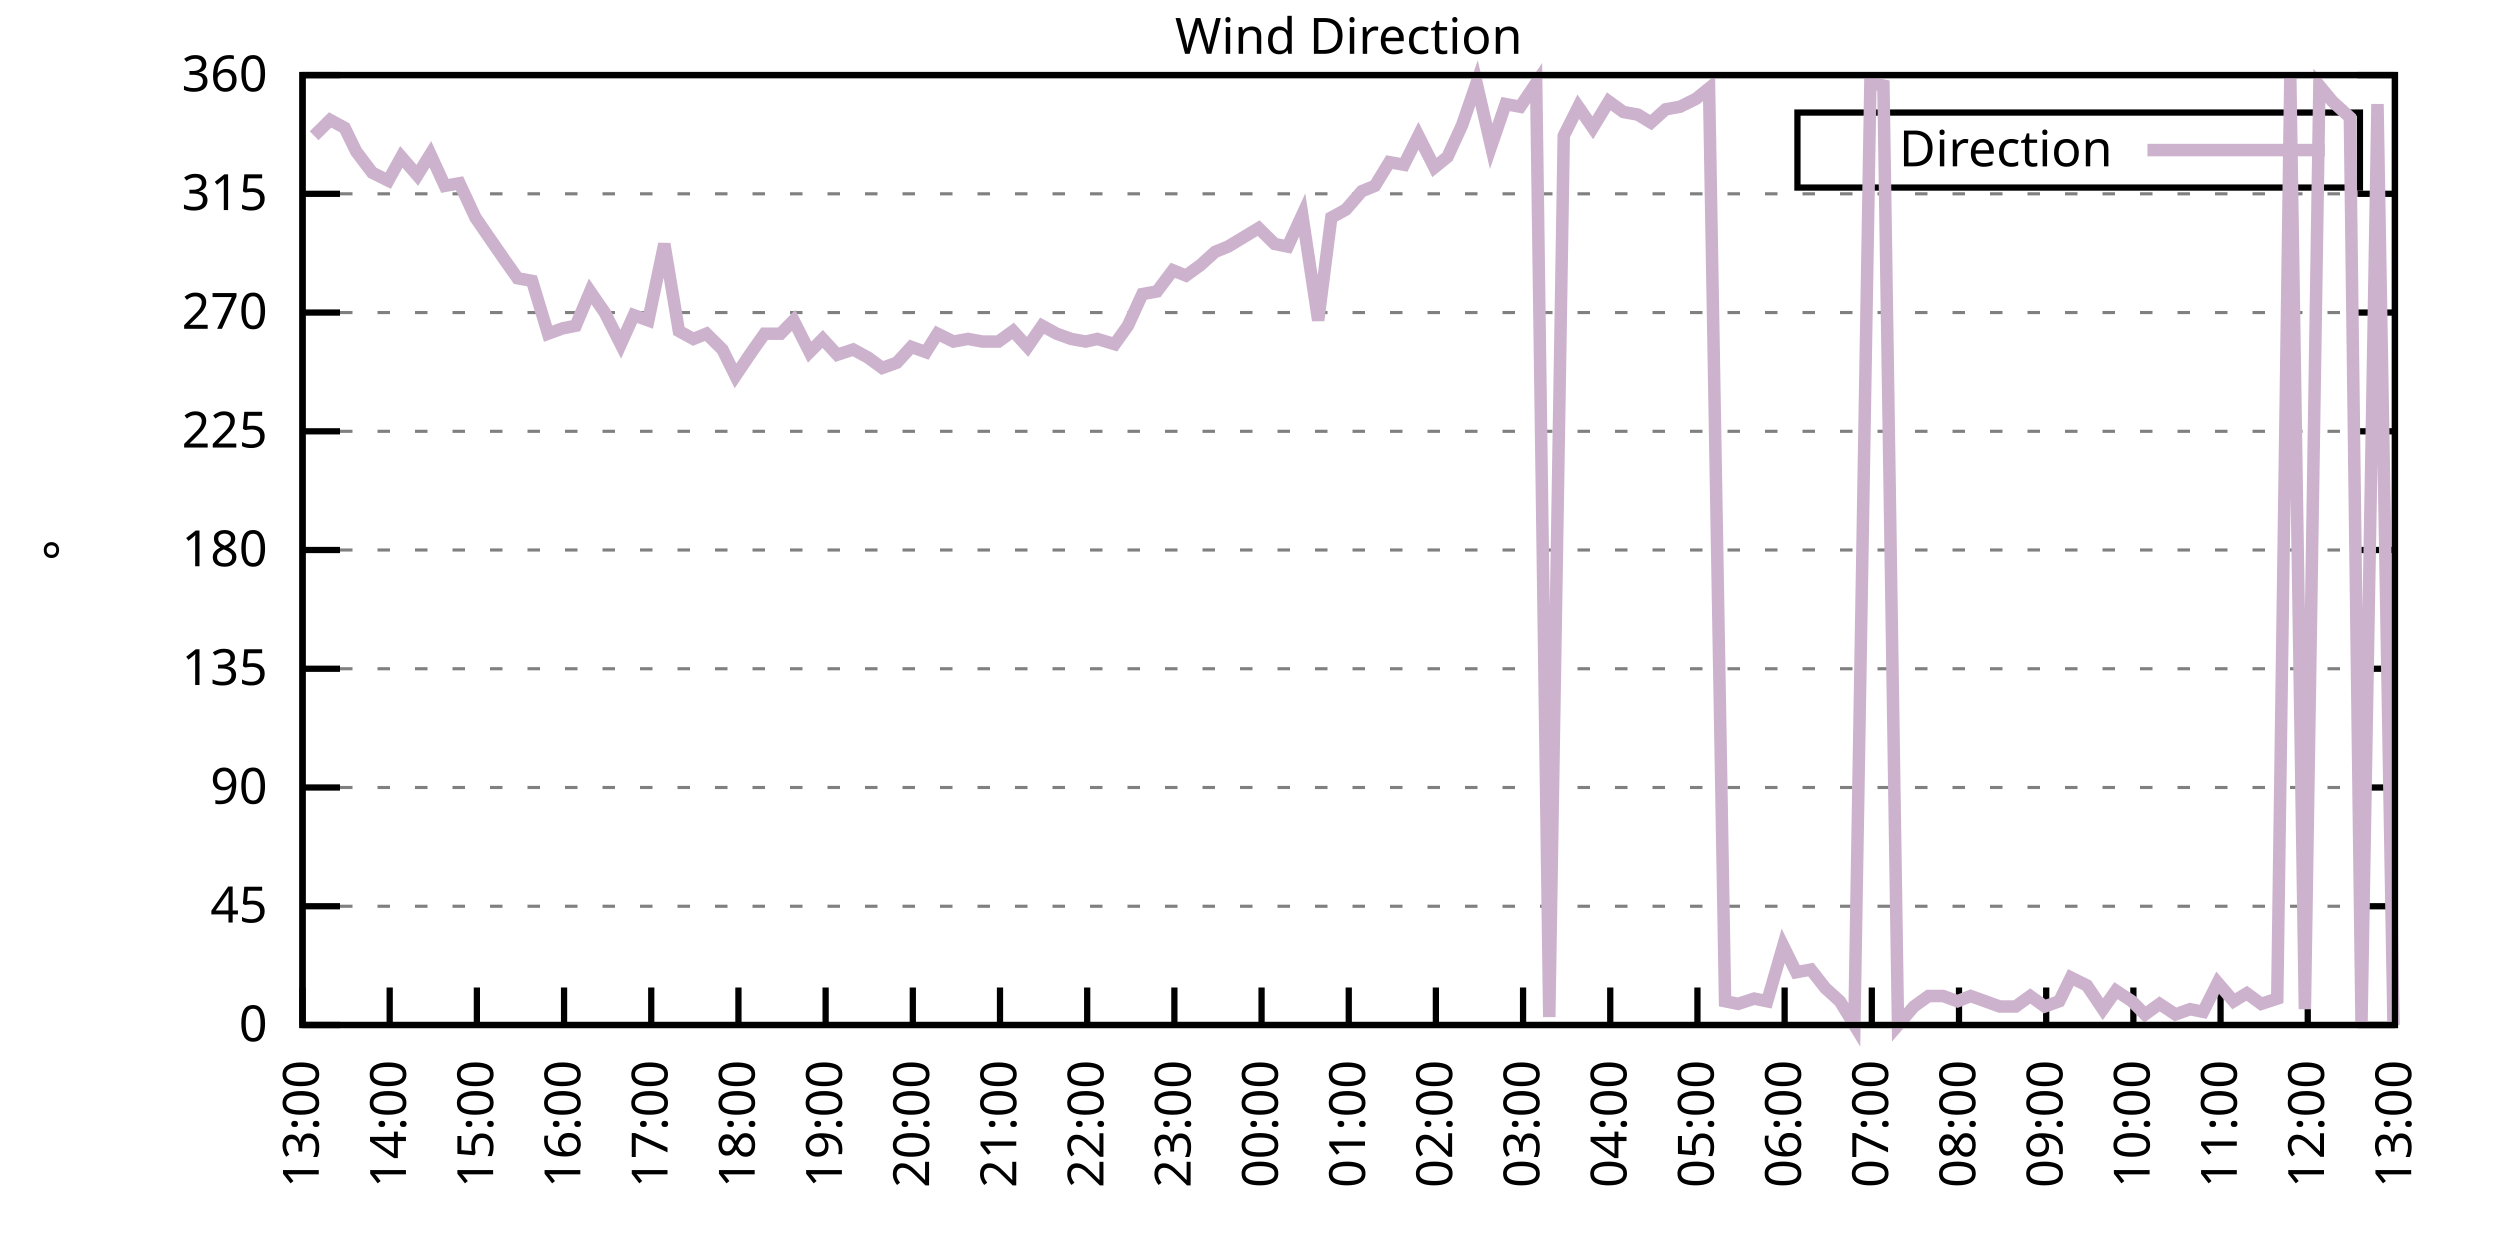
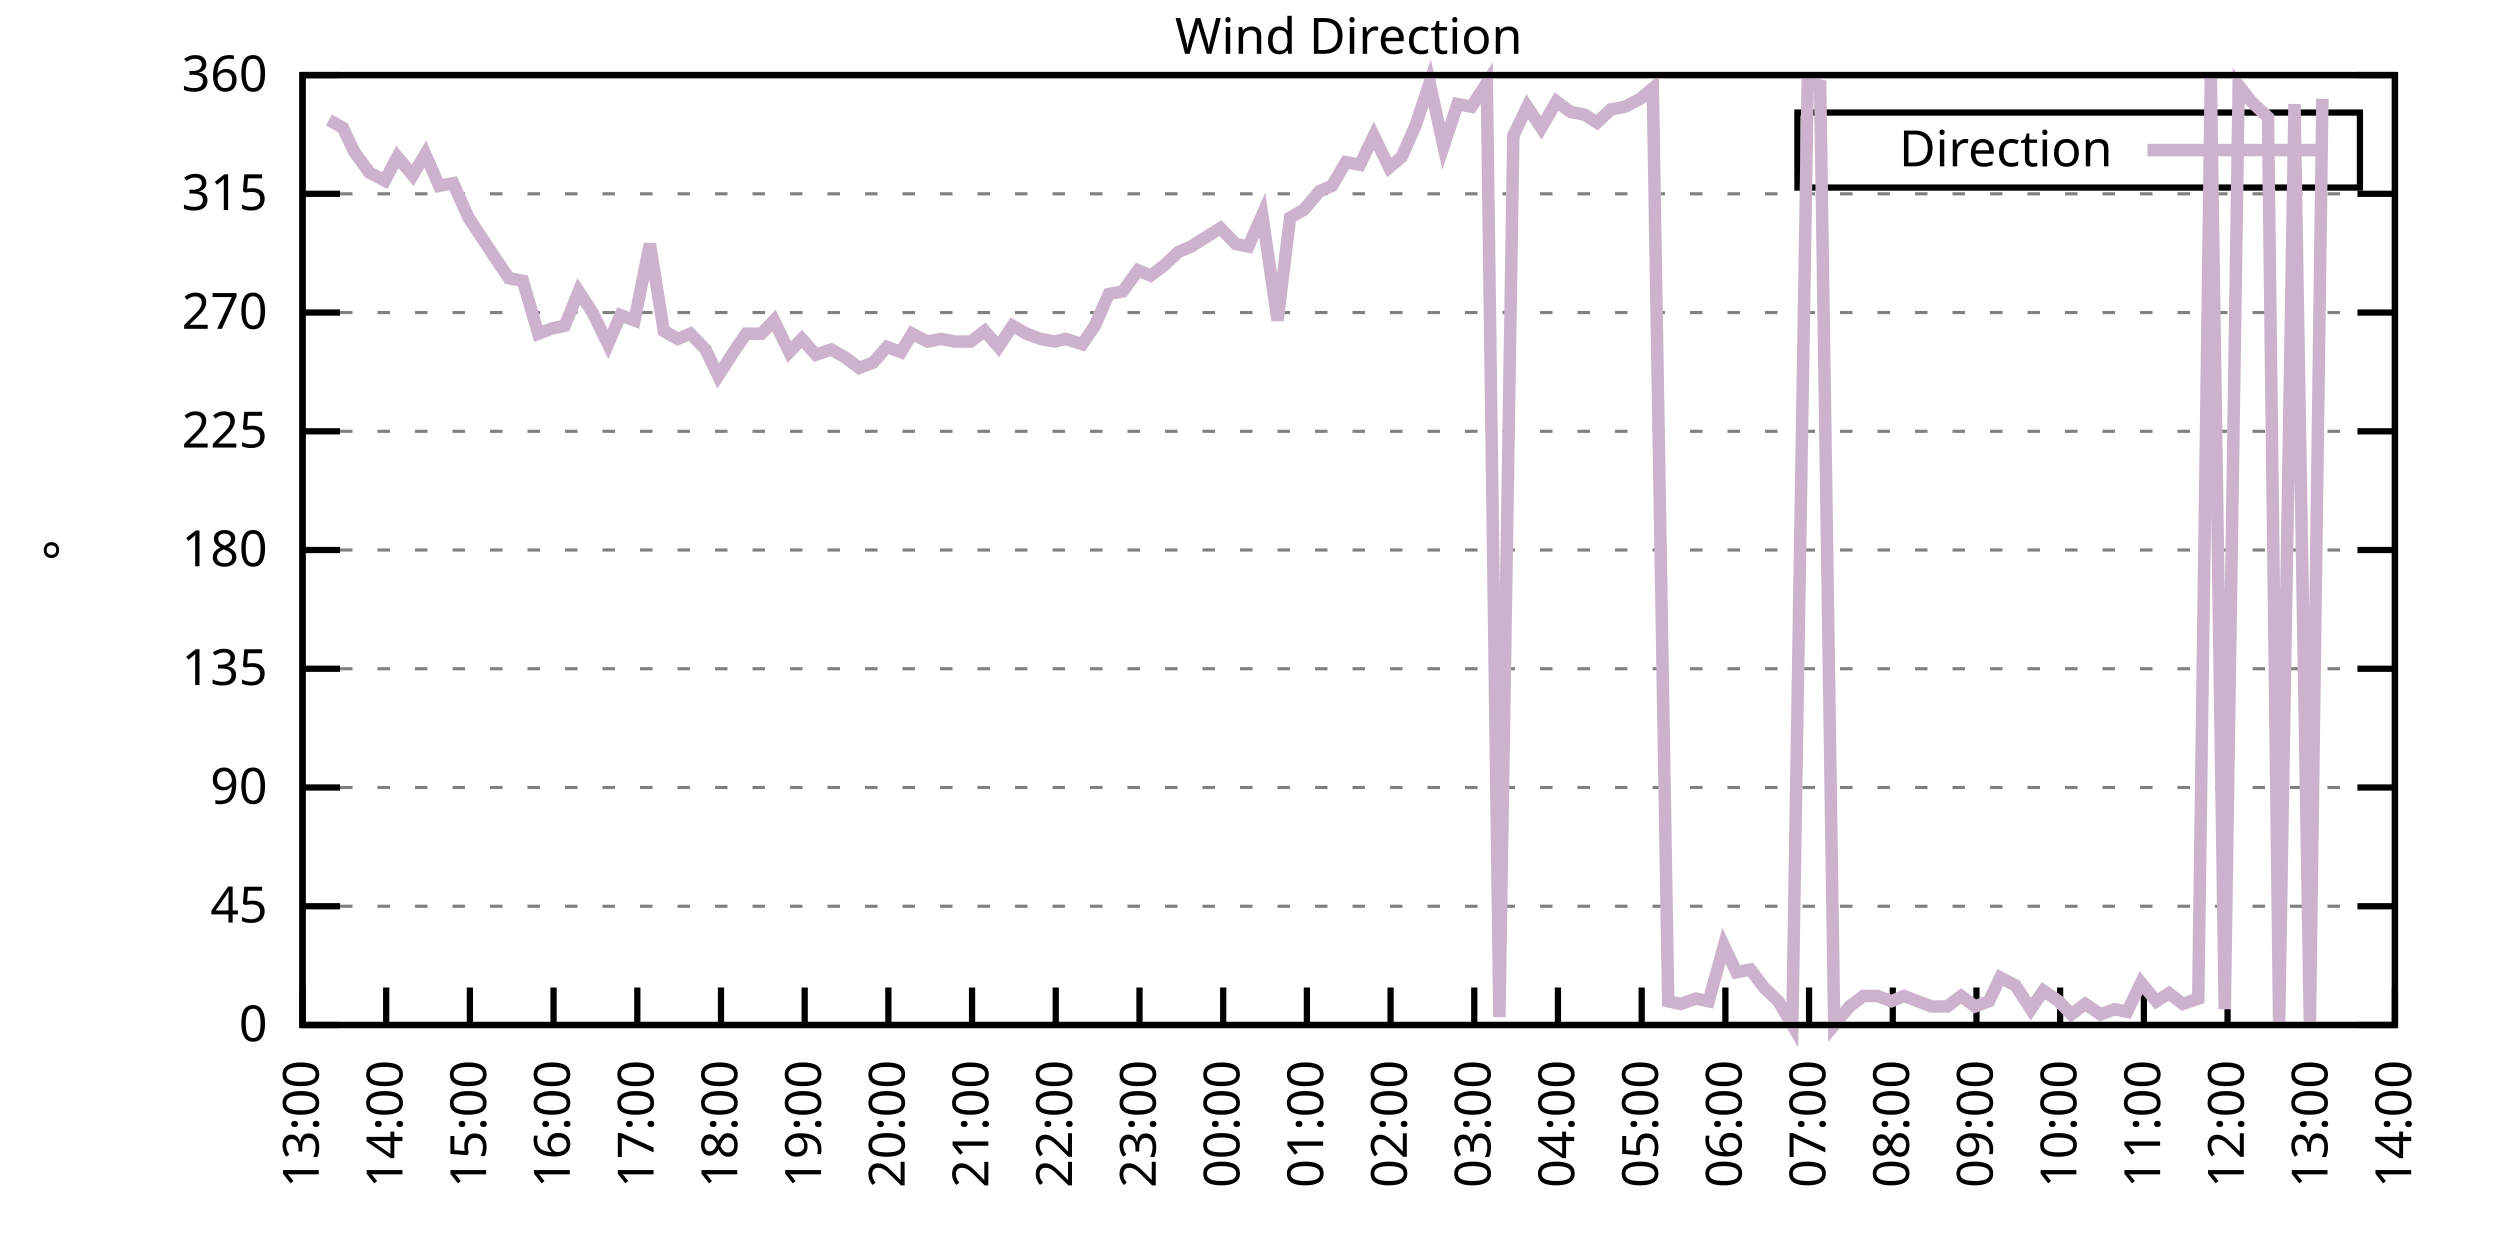
<svg xmlns="http://www.w3.org/2000/svg" xmlns:xlink="http://www.w3.org/1999/xlink" width="400" height="200" viewBox="0 0 400 200">
  <g id="gnuplot_canvas">
    <rect x="0" y="0" width="400" height="200" fill="none" />
    <defs>
      <circle id="gpDot" r="0.5" stroke-width="0.5" stroke="currentColor" />
      <path id="gpPt0" stroke-width="0.333" stroke="currentColor" d="M-1,0 h2 M0,-1 v2" />
      <path id="gpPt1" stroke-width="0.333" stroke="currentColor" d="M-1,-1 L1,1 M1,-1 L-1,1" />
      <path id="gpPt2" stroke-width="0.333" stroke="currentColor" d="M-1,0 L1,0 M0,-1 L0,1 M-1,-1 L1,1 M-1,1 L1,-1" />
      <rect id="gpPt3" stroke-width="0.333" stroke="currentColor" x="-1" y="-1" width="2" height="2" />
      <rect id="gpPt4" stroke-width="0.333" stroke="currentColor" fill="currentColor" x="-1" y="-1" width="2" height="2" />
      <circle id="gpPt5" stroke-width="0.333" stroke="currentColor" cx="0" cy="0" r="1" />
      <use xlink:href="#gpPt5" id="gpPt6" fill="currentColor" stroke="none" />
      <path id="gpPt7" stroke-width="0.333" stroke="currentColor" d="M0,-1.33 L-1.33,0.67 L1.33,0.67 z" />
      <use xlink:href="#gpPt7" id="gpPt8" fill="currentColor" stroke="none" />
      <use xlink:href="#gpPt7" id="gpPt9" stroke="currentColor" transform="rotate(180)" />
      <use xlink:href="#gpPt9" id="gpPt10" fill="currentColor" stroke="none" />
      <use xlink:href="#gpPt3" id="gpPt11" stroke="currentColor" transform="rotate(45)" />
      <use xlink:href="#gpPt11" id="gpPt12" fill="currentColor" stroke="none" />
      <path id="gpPt13" stroke-width="0.333" stroke="currentColor" d="M0,1.330 L1.265,0.411 L0.782,-1.067 L-0.782,-1.076 L-1.265,0.411 z" />
      <use xlink:href="#gpPt13" id="gpPt14" fill="currentColor" stroke="none" />
      <filter id="textbox" filterUnits="objectBoundingBox" x="0" y="0" height="1" width="1">
        <feFlood flood-color="white" flood-opacity="1" result="bgnd" />
        <feComposite in="SourceGraphic" in2="bgnd" operator="atop" />
      </filter>
      <filter id="greybox" filterUnits="objectBoundingBox" x="0" y="0" height="1" width="1">
        <feFlood flood-color="lightgrey" flood-opacity="1" result="grey" />
        <feComposite in="SourceGraphic" in2="grey" operator="atop" />
      </filter>
    </defs>
    <g fill="none" color="white" stroke="currentColor" stroke-width="1.00" stroke-linecap="butt" stroke-linejoin="miter">
</g>
    <g fill="none" color="black" stroke="currentColor" stroke-width="1.00" stroke-linecap="butt" stroke-linejoin="miter">
      <g stroke="none" shape-rendering="crispEdges">
        <polygon fill="rgb(255, 255, 255)" points="48.40,164.00 383.18,164.00 383.18,12.02 48.40,12.02 " />
      </g>
    </g>
    <g fill="none" color="black" stroke="currentColor" stroke-width="1.00" stroke-linecap="butt" stroke-linejoin="miter">
</g>
    <g fill="none" color="black" stroke="black" stroke-width="0.50" stroke-linecap="butt" stroke-linejoin="miter">
</g>
    <g fill="none" color="gray" stroke="currentColor" stroke-width="0.50" stroke-linecap="butt" stroke-linejoin="miter">
      <path stroke="gray" stroke-dasharray="2,4" class="gridline" d="M48.40,164.00 L383.19,164.00  " />
    </g>
    <g fill="none" color="gray" stroke="gray" stroke-width="1.00" stroke-linecap="butt" stroke-linejoin="miter">
</g>
    <g fill="none" color="black" stroke="currentColor" stroke-width="1.00" stroke-linecap="butt" stroke-linejoin="miter">
      <path stroke="black" d="M48.40,164.00 L54.40,164.00 M383.19,164.00 L377.19,164.00  " />
      <g transform="translate(42.80,166.60)" stroke="none" fill="black" font-family="Sans" font-size="8.00" text-anchor="end">
        <text>
          <tspan font-family="Sans"> 0</tspan>
        </text>
      </g>
    </g>
    <g fill="none" color="black" stroke="currentColor" stroke-width="1.00" stroke-linecap="butt" stroke-linejoin="miter">
</g>
    <g fill="none" color="black" stroke="black" stroke-width="0.50" stroke-linecap="butt" stroke-linejoin="miter">
</g>
    <g fill="none" color="gray" stroke="currentColor" stroke-width="0.50" stroke-linecap="butt" stroke-linejoin="miter">
      <path stroke="gray" stroke-dasharray="2,4" class="gridline" d="M48.40,145.00 L383.19,145.00  " />
    </g>
    <g fill="none" color="gray" stroke="gray" stroke-width="1.00" stroke-linecap="butt" stroke-linejoin="miter">
</g>
    <g fill="none" color="black" stroke="currentColor" stroke-width="1.00" stroke-linecap="butt" stroke-linejoin="miter">
      <path stroke="black" d="M48.40,145.00 L54.40,145.00 M383.19,145.00 L377.19,145.00  " />
      <g transform="translate(42.80,147.60)" stroke="none" fill="black" font-family="Sans" font-size="8.00" text-anchor="end">
        <text>
          <tspan font-family="Sans"> 45</tspan>
        </text>
      </g>
    </g>
    <g fill="none" color="black" stroke="currentColor" stroke-width="1.00" stroke-linecap="butt" stroke-linejoin="miter">
</g>
    <g fill="none" color="black" stroke="black" stroke-width="0.50" stroke-linecap="butt" stroke-linejoin="miter">
</g>
    <g fill="none" color="gray" stroke="currentColor" stroke-width="0.50" stroke-linecap="butt" stroke-linejoin="miter">
      <path stroke="gray" stroke-dasharray="2,4" class="gridline" d="M48.40,126.00 L383.19,126.00  " />
    </g>
    <g fill="none" color="gray" stroke="gray" stroke-width="1.00" stroke-linecap="butt" stroke-linejoin="miter">
</g>
    <g fill="none" color="black" stroke="currentColor" stroke-width="1.00" stroke-linecap="butt" stroke-linejoin="miter">
      <path stroke="black" d="M48.40,126.00 L54.40,126.00 M383.19,126.00 L377.19,126.00  " />
      <g transform="translate(42.80,128.60)" stroke="none" fill="black" font-family="Sans" font-size="8.00" text-anchor="end">
        <text>
          <tspan font-family="Sans"> 90</tspan>
        </text>
      </g>
    </g>
    <g fill="none" color="black" stroke="currentColor" stroke-width="1.00" stroke-linecap="butt" stroke-linejoin="miter">
</g>
    <g fill="none" color="black" stroke="black" stroke-width="0.50" stroke-linecap="butt" stroke-linejoin="miter">
</g>
    <g fill="none" color="gray" stroke="currentColor" stroke-width="0.50" stroke-linecap="butt" stroke-linejoin="miter">
      <path stroke="gray" stroke-dasharray="2,4" class="gridline" d="M48.40,107.00 L383.19,107.00  " />
    </g>
    <g fill="none" color="gray" stroke="gray" stroke-width="1.00" stroke-linecap="butt" stroke-linejoin="miter">
</g>
    <g fill="none" color="black" stroke="currentColor" stroke-width="1.00" stroke-linecap="butt" stroke-linejoin="miter">
      <path stroke="black" d="M48.40,107.00 L54.40,107.00 M383.19,107.00 L377.19,107.00  " />
      <g transform="translate(42.80,109.60)" stroke="none" fill="black" font-family="Sans" font-size="8.00" text-anchor="end">
        <text>
          <tspan font-family="Sans"> 135</tspan>
        </text>
      </g>
    </g>
    <g fill="none" color="black" stroke="currentColor" stroke-width="1.00" stroke-linecap="butt" stroke-linejoin="miter">
</g>
    <g fill="none" color="black" stroke="black" stroke-width="0.50" stroke-linecap="butt" stroke-linejoin="miter">
</g>
    <g fill="none" color="gray" stroke="currentColor" stroke-width="0.50" stroke-linecap="butt" stroke-linejoin="miter">
      <path stroke="gray" stroke-dasharray="2,4" class="gridline" d="M48.40,88.00 L383.19,88.00  " />
    </g>
    <g fill="none" color="gray" stroke="gray" stroke-width="1.00" stroke-linecap="butt" stroke-linejoin="miter">
</g>
    <g fill="none" color="black" stroke="currentColor" stroke-width="1.00" stroke-linecap="butt" stroke-linejoin="miter">
      <path stroke="black" d="M48.40,88.00 L54.40,88.00 M383.19,88.00 L377.19,88.00  " />
      <g transform="translate(42.80,90.60)" stroke="none" fill="black" font-family="Sans" font-size="8.00" text-anchor="end">
        <text>
          <tspan font-family="Sans"> 180</tspan>
        </text>
      </g>
    </g>
    <g fill="none" color="black" stroke="currentColor" stroke-width="1.00" stroke-linecap="butt" stroke-linejoin="miter">
</g>
    <g fill="none" color="black" stroke="black" stroke-width="0.50" stroke-linecap="butt" stroke-linejoin="miter">
</g>
    <g fill="none" color="gray" stroke="currentColor" stroke-width="0.50" stroke-linecap="butt" stroke-linejoin="miter">
      <path stroke="gray" stroke-dasharray="2,4" class="gridline" d="M48.40,69.01 L383.19,69.01  " />
    </g>
    <g fill="none" color="gray" stroke="gray" stroke-width="1.00" stroke-linecap="butt" stroke-linejoin="miter">
</g>
    <g fill="none" color="black" stroke="currentColor" stroke-width="1.00" stroke-linecap="butt" stroke-linejoin="miter">
      <path stroke="black" d="M48.40,69.01 L54.40,69.01 M383.19,69.01 L377.19,69.01  " />
      <g transform="translate(42.80,71.61)" stroke="none" fill="black" font-family="Sans" font-size="8.00" text-anchor="end">
        <text>
          <tspan font-family="Sans"> 225</tspan>
        </text>
      </g>
    </g>
    <g fill="none" color="black" stroke="currentColor" stroke-width="1.00" stroke-linecap="butt" stroke-linejoin="miter">
</g>
    <g fill="none" color="black" stroke="black" stroke-width="0.50" stroke-linecap="butt" stroke-linejoin="miter">
</g>
    <g fill="none" color="gray" stroke="currentColor" stroke-width="0.50" stroke-linecap="butt" stroke-linejoin="miter">
      <path stroke="gray" stroke-dasharray="2,4" class="gridline" d="M48.40,50.01 L383.19,50.01  " />
    </g>
    <g fill="none" color="gray" stroke="gray" stroke-width="1.00" stroke-linecap="butt" stroke-linejoin="miter">
</g>
    <g fill="none" color="black" stroke="currentColor" stroke-width="1.00" stroke-linecap="butt" stroke-linejoin="miter">
      <path stroke="black" d="M48.40,50.01 L54.40,50.01 M383.19,50.01 L377.19,50.01  " />
      <g transform="translate(42.80,52.61)" stroke="none" fill="black" font-family="Sans" font-size="8.00" text-anchor="end">
        <text>
          <tspan font-family="Sans"> 270</tspan>
        </text>
      </g>
    </g>
    <g fill="none" color="black" stroke="currentColor" stroke-width="1.00" stroke-linecap="butt" stroke-linejoin="miter">
</g>
    <g fill="none" color="black" stroke="black" stroke-width="0.50" stroke-linecap="butt" stroke-linejoin="miter">
</g>
    <g fill="none" color="gray" stroke="currentColor" stroke-width="0.50" stroke-linecap="butt" stroke-linejoin="miter">
      <path stroke="gray" stroke-dasharray="2,4" class="gridline" d="M48.40,31.01 L383.19,31.01  " />
    </g>
    <g fill="none" color="gray" stroke="gray" stroke-width="1.00" stroke-linecap="butt" stroke-linejoin="miter">
</g>
    <g fill="none" color="black" stroke="currentColor" stroke-width="1.00" stroke-linecap="butt" stroke-linejoin="miter">
      <path stroke="black" d="M48.40,31.01 L54.40,31.01 M383.19,31.01 L377.19,31.01  " />
      <g transform="translate(42.80,33.61)" stroke="none" fill="black" font-family="Sans" font-size="8.00" text-anchor="end">
        <text>
          <tspan font-family="Sans"> 315</tspan>
        </text>
      </g>
    </g>
    <g fill="none" color="black" stroke="currentColor" stroke-width="1.00" stroke-linecap="butt" stroke-linejoin="miter">
</g>
    <g fill="none" color="black" stroke="black" stroke-width="0.50" stroke-linecap="butt" stroke-linejoin="miter">
</g>
    <g fill="none" color="gray" stroke="currentColor" stroke-width="0.50" stroke-linecap="butt" stroke-linejoin="miter">
      <path stroke="gray" stroke-dasharray="2,4" class="gridline" d="M48.40,12.01 L383.19,12.01  " />
    </g>
    <g fill="none" color="gray" stroke="gray" stroke-width="1.00" stroke-linecap="butt" stroke-linejoin="miter">
</g>
    <g fill="none" color="black" stroke="currentColor" stroke-width="1.00" stroke-linecap="butt" stroke-linejoin="miter">
      <path stroke="black" d="M48.40,12.01 L54.40,12.01 M383.19,12.01 L377.19,12.01  " />
      <g transform="translate(42.80,14.61)" stroke="none" fill="black" font-family="Sans" font-size="8.00" text-anchor="end">
        <text>
          <tspan font-family="Sans"> 360</tspan>
        </text>
      </g>
    </g>
    <g fill="none" color="black" stroke="currentColor" stroke-width="1.00" stroke-linecap="butt" stroke-linejoin="miter">
      <path stroke="black" d="M48.40,164.00 L48.40,158.00  " />
      <g transform="translate(51.00,169.60) rotate(270.00)" stroke="none" fill="black" font-family="Sans" font-size="8.00" text-anchor="end">
        <text>
          <tspan font-family="Sans">13:00</tspan>
        </text>
      </g>
    </g>
    <g fill="none" color="black" stroke="currentColor" stroke-width="1.00" stroke-linecap="butt" stroke-linejoin="miter">
-       <path stroke="black" d="M62.35,164.00 L62.35,158.00  " />
-       <g transform="translate(64.95,169.60) rotate(270.00)" stroke="none" fill="black" font-family="Sans" font-size="8.00" text-anchor="end">
+       <path stroke="black" d="M61.79,164.00 L61.79,158.00  " />
+       <g transform="translate(64.39,169.60) rotate(270.00)" stroke="none" fill="black" font-family="Sans" font-size="8.00" text-anchor="end">
        <text>
          <tspan font-family="Sans">14:00</tspan>
        </text>
      </g>
    </g>
    <g fill="none" color="black" stroke="currentColor" stroke-width="1.00" stroke-linecap="butt" stroke-linejoin="miter">
-       <path stroke="black" d="M76.30,164.00 L76.30,158.00  " />
-       <g transform="translate(78.90,169.60) rotate(270.00)" stroke="none" fill="black" font-family="Sans" font-size="8.00" text-anchor="end">
+       <path stroke="black" d="M75.18,164.00 L75.18,158.00  " />
+       <g transform="translate(77.78,169.60) rotate(270.00)" stroke="none" fill="black" font-family="Sans" font-size="8.00" text-anchor="end">
        <text>
          <tspan font-family="Sans">15:00</tspan>
        </text>
      </g>
    </g>
    <g fill="none" color="black" stroke="currentColor" stroke-width="1.00" stroke-linecap="butt" stroke-linejoin="miter">
-       <path stroke="black" d="M90.25,164.00 L90.25,158.00  " />
-       <g transform="translate(92.85,169.60) rotate(270.00)" stroke="none" fill="black" font-family="Sans" font-size="8.00" text-anchor="end">
+       <path stroke="black" d="M88.57,164.00 L88.57,158.00  " />
+       <g transform="translate(91.17,169.60) rotate(270.00)" stroke="none" fill="black" font-family="Sans" font-size="8.00" text-anchor="end">
        <text>
          <tspan font-family="Sans">16:00</tspan>
        </text>
      </g>
    </g>
    <g fill="none" color="black" stroke="currentColor" stroke-width="1.00" stroke-linecap="butt" stroke-linejoin="miter">
-       <path stroke="black" d="M104.20,164.00 L104.20,158.00  " />
-       <g transform="translate(106.80,169.60) rotate(270.00)" stroke="none" fill="black" font-family="Sans" font-size="8.00" text-anchor="end">
+       <path stroke="black" d="M101.97,164.00 L101.97,158.00  " />
+       <g transform="translate(104.57,169.60) rotate(270.00)" stroke="none" fill="black" font-family="Sans" font-size="8.00" text-anchor="end">
        <text>
          <tspan font-family="Sans">17:00</tspan>
        </text>
      </g>
    </g>
    <g fill="none" color="black" stroke="currentColor" stroke-width="1.00" stroke-linecap="butt" stroke-linejoin="miter">
-       <path stroke="black" d="M118.15,164.00 L118.15,158.00  " />
-       <g transform="translate(120.75,169.60) rotate(270.00)" stroke="none" fill="black" font-family="Sans" font-size="8.00" text-anchor="end">
+       <path stroke="black" d="M115.36,164.00 L115.36,158.00  " />
+       <g transform="translate(117.96,169.60) rotate(270.00)" stroke="none" fill="black" font-family="Sans" font-size="8.00" text-anchor="end">
        <text>
          <tspan font-family="Sans">18:00</tspan>
        </text>
      </g>
    </g>
    <g fill="none" color="black" stroke="currentColor" stroke-width="1.00" stroke-linecap="butt" stroke-linejoin="miter">
-       <path stroke="black" d="M132.10,164.00 L132.10,158.00  " />
-       <g transform="translate(134.70,169.60) rotate(270.00)" stroke="none" fill="black" font-family="Sans" font-size="8.00" text-anchor="end">
+       <path stroke="black" d="M128.75,164.00 L128.75,158.00  " />
+       <g transform="translate(131.35,169.60) rotate(270.00)" stroke="none" fill="black" font-family="Sans" font-size="8.00" text-anchor="end">
        <text>
          <tspan font-family="Sans">19:00</tspan>
        </text>
      </g>
    </g>
    <g fill="none" color="black" stroke="currentColor" stroke-width="1.00" stroke-linecap="butt" stroke-linejoin="miter">
-       <path stroke="black" d="M146.05,164.00 L146.05,158.00  " />
-       <g transform="translate(148.65,169.60) rotate(270.00)" stroke="none" fill="black" font-family="Sans" font-size="8.00" text-anchor="end">
+       <path stroke="black" d="M142.14,164.00 L142.14,158.00  " />
+       <g transform="translate(144.74,169.60) rotate(270.00)" stroke="none" fill="black" font-family="Sans" font-size="8.00" text-anchor="end">
        <text>
          <tspan font-family="Sans">20:00</tspan>
        </text>
      </g>
    </g>
    <g fill="none" color="black" stroke="currentColor" stroke-width="1.00" stroke-linecap="butt" stroke-linejoin="miter">
-       <path stroke="black" d="M160.00,164.00 L160.00,158.00  " />
-       <g transform="translate(162.60,169.60) rotate(270.00)" stroke="none" fill="black" font-family="Sans" font-size="8.00" text-anchor="end">
+       <path stroke="black" d="M155.53,164.00 L155.53,158.00  " />
+       <g transform="translate(158.13,169.60) rotate(270.00)" stroke="none" fill="black" font-family="Sans" font-size="8.00" text-anchor="end">
        <text>
          <tspan font-family="Sans">21:00</tspan>
        </text>
      </g>
    </g>
    <g fill="none" color="black" stroke="currentColor" stroke-width="1.00" stroke-linecap="butt" stroke-linejoin="miter">
-       <path stroke="black" d="M173.95,164.00 L173.95,158.00  " />
-       <g transform="translate(176.55,169.60) rotate(270.00)" stroke="none" fill="black" font-family="Sans" font-size="8.00" text-anchor="end">
+       <path stroke="black" d="M168.92,164.00 L168.92,158.00  " />
+       <g transform="translate(171.52,169.60) rotate(270.00)" stroke="none" fill="black" font-family="Sans" font-size="8.00" text-anchor="end">
        <text>
          <tspan font-family="Sans">22:00</tspan>
        </text>
      </g>
    </g>
    <g fill="none" color="black" stroke="currentColor" stroke-width="1.00" stroke-linecap="butt" stroke-linejoin="miter">
-       <path stroke="black" d="M187.90,164.00 L187.90,158.00  " />
-       <g transform="translate(190.50,169.60) rotate(270.00)" stroke="none" fill="black" font-family="Sans" font-size="8.00" text-anchor="end">
+       <path stroke="black" d="M182.32,164.00 L182.32,158.00  " />
+       <g transform="translate(184.92,169.60) rotate(270.00)" stroke="none" fill="black" font-family="Sans" font-size="8.00" text-anchor="end">
        <text>
          <tspan font-family="Sans">23:00</tspan>
        </text>
      </g>
    </g>
    <g fill="none" color="black" stroke="currentColor" stroke-width="1.00" stroke-linecap="butt" stroke-linejoin="miter">
-       <path stroke="black" d="M201.85,164.00 L201.85,158.00  " />
-       <g transform="translate(204.45,169.60) rotate(270.00)" stroke="none" fill="black" font-family="Sans" font-size="8.00" text-anchor="end">
+       <path stroke="black" d="M195.71,164.00 L195.71,158.00  " />
+       <g transform="translate(198.31,169.60) rotate(270.00)" stroke="none" fill="black" font-family="Sans" font-size="8.00" text-anchor="end">
        <text>
          <tspan font-family="Sans">00:00</tspan>
        </text>
      </g>
    </g>
    <g fill="none" color="black" stroke="currentColor" stroke-width="1.00" stroke-linecap="butt" stroke-linejoin="miter">
-       <path stroke="black" d="M215.80,164.00 L215.80,158.00  " />
-       <g transform="translate(218.40,169.60) rotate(270.00)" stroke="none" fill="black" font-family="Sans" font-size="8.00" text-anchor="end">
+       <path stroke="black" d="M209.10,164.00 L209.10,158.00  " />
+       <g transform="translate(211.70,169.60) rotate(270.00)" stroke="none" fill="black" font-family="Sans" font-size="8.00" text-anchor="end">
        <text>
          <tspan font-family="Sans">01:00</tspan>
        </text>
      </g>
    </g>
    <g fill="none" color="black" stroke="currentColor" stroke-width="1.00" stroke-linecap="butt" stroke-linejoin="miter">
-       <path stroke="black" d="M229.74,164.00 L229.74,158.00  " />
-       <g transform="translate(232.34,169.60) rotate(270.00)" stroke="none" fill="black" font-family="Sans" font-size="8.00" text-anchor="end">
+       <path stroke="black" d="M222.49,164.00 L222.49,158.00  " />
+       <g transform="translate(225.09,169.60) rotate(270.00)" stroke="none" fill="black" font-family="Sans" font-size="8.00" text-anchor="end">
        <text>
          <tspan font-family="Sans">02:00</tspan>
        </text>
      </g>
    </g>
    <g fill="none" color="black" stroke="currentColor" stroke-width="1.00" stroke-linecap="butt" stroke-linejoin="miter">
-       <path stroke="black" d="M243.69,164.00 L243.69,158.00  " />
-       <g transform="translate(246.29,169.60) rotate(270.00)" stroke="none" fill="black" font-family="Sans" font-size="8.00" text-anchor="end">
+       <path stroke="black" d="M235.88,164.00 L235.88,158.00  " />
+       <g transform="translate(238.48,169.60) rotate(270.00)" stroke="none" fill="black" font-family="Sans" font-size="8.00" text-anchor="end">
        <text>
          <tspan font-family="Sans">03:00</tspan>
        </text>
      </g>
    </g>
    <g fill="none" color="black" stroke="currentColor" stroke-width="1.00" stroke-linecap="butt" stroke-linejoin="miter">
-       <path stroke="black" d="M257.64,164.00 L257.64,158.00  " />
-       <g transform="translate(260.24,169.60) rotate(270.00)" stroke="none" fill="black" font-family="Sans" font-size="8.00" text-anchor="end">
+       <path stroke="black" d="M249.27,164.00 L249.27,158.00  " />
+       <g transform="translate(251.87,169.60) rotate(270.00)" stroke="none" fill="black" font-family="Sans" font-size="8.00" text-anchor="end">
        <text>
          <tspan font-family="Sans">04:00</tspan>
        </text>
      </g>
    </g>
    <g fill="none" color="black" stroke="currentColor" stroke-width="1.00" stroke-linecap="butt" stroke-linejoin="miter">
-       <path stroke="black" d="M271.59,164.00 L271.59,158.00  " />
-       <g transform="translate(274.19,169.60) rotate(270.00)" stroke="none" fill="black" font-family="Sans" font-size="8.00" text-anchor="end">
+       <path stroke="black" d="M262.67,164.00 L262.67,158.00  " />
+       <g transform="translate(265.27,169.60) rotate(270.00)" stroke="none" fill="black" font-family="Sans" font-size="8.00" text-anchor="end">
        <text>
          <tspan font-family="Sans">05:00</tspan>
        </text>
      </g>
    </g>
    <g fill="none" color="black" stroke="currentColor" stroke-width="1.00" stroke-linecap="butt" stroke-linejoin="miter">
-       <path stroke="black" d="M285.54,164.00 L285.54,158.00  " />
-       <g transform="translate(288.14,169.60) rotate(270.00)" stroke="none" fill="black" font-family="Sans" font-size="8.00" text-anchor="end">
+       <path stroke="black" d="M276.06,164.00 L276.06,158.00  " />
+       <g transform="translate(278.66,169.60) rotate(270.00)" stroke="none" fill="black" font-family="Sans" font-size="8.00" text-anchor="end">
        <text>
          <tspan font-family="Sans">06:00</tspan>
        </text>
      </g>
    </g>
    <g fill="none" color="black" stroke="currentColor" stroke-width="1.00" stroke-linecap="butt" stroke-linejoin="miter">
-       <path stroke="black" d="M299.49,164.00 L299.49,158.00  " />
-       <g transform="translate(302.09,169.60) rotate(270.00)" stroke="none" fill="black" font-family="Sans" font-size="8.00" text-anchor="end">
+       <path stroke="black" d="M289.45,164.00 L289.45,158.00  " />
+       <g transform="translate(292.05,169.60) rotate(270.00)" stroke="none" fill="black" font-family="Sans" font-size="8.00" text-anchor="end">
        <text>
          <tspan font-family="Sans">07:00</tspan>
        </text>
      </g>
    </g>
    <g fill="none" color="black" stroke="currentColor" stroke-width="1.00" stroke-linecap="butt" stroke-linejoin="miter">
-       <path stroke="black" d="M313.44,164.00 L313.44,158.00  " />
-       <g transform="translate(316.04,169.60) rotate(270.00)" stroke="none" fill="black" font-family="Sans" font-size="8.00" text-anchor="end">
+       <path stroke="black" d="M302.84,164.00 L302.84,158.00  " />
+       <g transform="translate(305.44,169.60) rotate(270.00)" stroke="none" fill="black" font-family="Sans" font-size="8.00" text-anchor="end">
        <text>
          <tspan font-family="Sans">08:00</tspan>
        </text>
      </g>
    </g>
    <g fill="none" color="black" stroke="currentColor" stroke-width="1.00" stroke-linecap="butt" stroke-linejoin="miter">
-       <path stroke="black" d="M327.39,164.00 L327.39,158.00  " />
-       <g transform="translate(329.99,169.60) rotate(270.00)" stroke="none" fill="black" font-family="Sans" font-size="8.00" text-anchor="end">
+       <path stroke="black" d="M316.23,164.00 L316.23,158.00  " />
+       <g transform="translate(318.83,169.60) rotate(270.00)" stroke="none" fill="black" font-family="Sans" font-size="8.00" text-anchor="end">
        <text>
          <tspan font-family="Sans">09:00</tspan>
        </text>
      </g>
    </g>
    <g fill="none" color="black" stroke="currentColor" stroke-width="1.00" stroke-linecap="butt" stroke-linejoin="miter">
-       <path stroke="black" d="M341.34,164.00 L341.34,158.00  " />
-       <g transform="translate(343.94,169.60) rotate(270.00)" stroke="none" fill="black" font-family="Sans" font-size="8.00" text-anchor="end">
+       <path stroke="black" d="M329.62,164.00 L329.62,158.00  " />
+       <g transform="translate(332.22,169.60) rotate(270.00)" stroke="none" fill="black" font-family="Sans" font-size="8.00" text-anchor="end">
        <text>
          <tspan font-family="Sans">10:00</tspan>
        </text>
      </g>
    </g>
    <g fill="none" color="black" stroke="currentColor" stroke-width="1.00" stroke-linecap="butt" stroke-linejoin="miter">
-       <path stroke="black" d="M355.29,164.00 L355.29,158.00  " />
-       <g transform="translate(357.89,169.60) rotate(270.00)" stroke="none" fill="black" font-family="Sans" font-size="8.00" text-anchor="end">
+       <path stroke="black" d="M343.02,164.00 L343.02,158.00  " />
+       <g transform="translate(345.62,169.60) rotate(270.00)" stroke="none" fill="black" font-family="Sans" font-size="8.00" text-anchor="end">
        <text>
          <tspan font-family="Sans">11:00</tspan>
        </text>
      </g>
    </g>
    <g fill="none" color="black" stroke="currentColor" stroke-width="1.00" stroke-linecap="butt" stroke-linejoin="miter">
-       <path stroke="black" d="M369.24,164.00 L369.24,158.00  " />
-       <g transform="translate(371.84,169.60) rotate(270.00)" stroke="none" fill="black" font-family="Sans" font-size="8.00" text-anchor="end">
+       <path stroke="black" d="M356.41,164.00 L356.41,158.00  " />
+       <g transform="translate(359.01,169.60) rotate(270.00)" stroke="none" fill="black" font-family="Sans" font-size="8.00" text-anchor="end">
        <text>
          <tspan font-family="Sans">12:00</tspan>
+         </text>
+       </g>
+     </g>
+     <g fill="none" color="black" stroke="currentColor" stroke-width="1.00" stroke-linecap="butt" stroke-linejoin="miter">
+       <path stroke="black" d="M369.80,164.00 L369.80,158.00  " />
+       <g transform="translate(372.40,169.60) rotate(270.00)" stroke="none" fill="black" font-family="Sans" font-size="8.00" text-anchor="end">
+         <text>
+           <tspan font-family="Sans">13:00</tspan>
        </text>
      </g>
    </g>
    <g fill="none" color="black" stroke="currentColor" stroke-width="1.00" stroke-linecap="butt" stroke-linejoin="miter">
      <path stroke="black" d="M383.19,164.00 L383.19,158.00  " />
      <g transform="translate(385.79,169.60) rotate(270.00)" stroke="none" fill="black" font-family="Sans" font-size="8.00" text-anchor="end">
        <text>
-           <tspan font-family="Sans">13:00</tspan>
+           <tspan font-family="Sans">14:00</tspan>
        </text>
      </g>
    </g>
    <g fill="none" color="black" stroke="currentColor" stroke-width="1.00" stroke-linecap="butt" stroke-linejoin="miter">
</g>
    <g fill="none" color="black" stroke="currentColor" stroke-width="1.00" stroke-linecap="butt" stroke-linejoin="miter">
      <path stroke="black" d="M48.40,12.01 L48.40,164.00 L383.19,164.00 L383.19,12.01 L48.40,12.01 Z  " />
    </g>
    <g fill="none" color="black" stroke="currentColor" stroke-width="1.00" stroke-linecap="butt" stroke-linejoin="miter">
</g>
    <g fill="none" color="black" stroke="currentColor" stroke-width="1.00" stroke-linecap="butt" stroke-linejoin="miter">
      <path stroke="black" d="M287.59,30.01 L287.59,18.01 L377.59,18.01 L377.59,30.01 L287.59,30.01 Z  " />
    </g>
    <g id="Wind_direction_plot_1">
      <g fill="none" color="white" stroke="black" stroke-width="2.00" stroke-linecap="butt" stroke-linejoin="miter">
</g>
      <g fill="none" color="black" stroke="currentColor" stroke-width="2.00" stroke-linecap="butt" stroke-linejoin="miter">
        <g transform="translate(337.99,26.61)" stroke="none" fill="black" font-family="Sans" font-size="8.00" text-anchor="end">
          <text>
            <tspan font-family="Sans">Direction</tspan>
          </text>
        </g>
      </g>
      <g fill="none" color="black" stroke="currentColor" stroke-width="2.00" stroke-linecap="butt" stroke-linejoin="miter">
-         <path stroke="rgb(204, 178, 204)" d="M343.59,24.01 L371.99,24.01 M50.26,21.72 L52.82,19.19 L55.14,20.45 L57.00,24.25 L59.56,27.63 L62.12,28.90   L64.21,25.10 L66.77,28.05 L68.86,24.68 L71.18,29.74 L73.51,29.32 L76.07,34.81 L78.39,38.19 L80.72,41.56   L82.81,44.52 L85.13,44.94 L87.69,53.39 L90.02,52.54 L92.11,52.12 L94.43,46.63 L96.76,50.01 L99.32,55.07   L101.41,50.43 L103.73,51.27 L106.29,39.03 L108.62,52.96 L110.94,54.23 L113.03,53.39 L115.59,55.92 L117.68,60.14   L120.24,56.34 L122.33,53.39 L124.89,53.39 L126.98,51.27 L129.54,56.34 L131.63,54.23 L133.96,56.76 L136.51,55.92   L138.84,57.18 L141.16,58.87 L143.49,58.03 L145.81,55.50 L148.14,56.34 L150.00,53.39 L152.56,54.65 L154.88,54.23   L157.21,54.65 L159.76,54.65 L162.09,52.96 L164.41,55.50 L166.74,52.12 L169.06,53.39 L171.39,54.23 L173.71,54.65   L175.57,54.23 L178.36,55.07 L180.46,52.12 L182.78,47.05 L185.11,46.63 L187.66,43.25 L189.76,44.10 L192.08,42.41   L194.41,40.30 L196.50,39.45 L199.29,37.76 L201.38,36.50 L203.94,39.03 L206.03,39.45 L208.36,34.39 L210.91,51.27   L213.01,34.81 L215.33,33.54 L217.89,30.59 L219.98,29.74 L222.30,25.94 L224.63,26.36 L226.95,21.72 L229.51,26.79   L231.60,25.10 L233.93,20.03 L236.25,13.28 L238.58,23.41 L240.90,16.65 L243.23,17.08 L245.79,13.28 L247.88,162.73   L250.20,21.72 L252.53,17.08 L254.85,20.45 L257.41,16.23 L259.74,17.92 L262.06,18.34 L264.15,19.61 L266.48,17.50   L268.80,17.08 L271.36,15.81 L273.45,14.12 L276.01,160.20 L278.10,160.62 L280.66,159.78 L282.75,160.20 L285.31,151.33   L287.40,155.56 L289.73,155.13 L292.05,158.09 L294.38,160.20 L296.70,164.00 L299.26,13.28 L301.35,13.70 L303.68,164.00   L306.23,161.04 L308.56,159.36 L310.88,159.36 L313.21,160.20 L315.30,159.36 L317.63,160.20 L319.95,161.04 L322.51,161.04   L324.83,159.36 L327.16,161.04 L329.48,160.20 L331.34,156.40 L333.90,157.67 L336.46,161.47 L338.55,158.51 L341.11,160.20   L343.20,162.31 L345.53,160.62 L348.08,162.31 L350.41,161.47 L352.50,161.89 L354.83,157.24 L357.38,160.20 L359.48,158.93   L361.80,160.62 L364.36,159.78 L366.45,12.43 L368.78,161.47 L371.10,13.70 L373.19,16.23 L375.98,18.77 L377.84,163.58   L380.40,16.65 L382.96,164.00  " />
+         <path stroke="rgb(204, 178, 204)" d="M343.59,24.01 L371.99,24.01 M52.64,19.19 L54.87,20.45 L56.66,24.25 L59.11,27.63 L61.57,28.90 L63.58,25.10   L66.03,28.05 L68.04,24.68 L70.27,29.74 L72.50,29.32 L74.96,34.81 L77.19,38.19 L79.42,41.56 L81.43,44.52   L83.66,44.94 L86.12,53.39 L88.35,52.54 L90.36,52.12 L92.59,46.63 L94.82,50.01 L97.28,55.07 L99.29,50.43   L101.52,51.27 L103.98,39.03 L106.21,52.96 L108.44,54.23 L110.45,53.39 L112.90,55.92 L114.91,60.14 L117.37,56.34   L119.38,53.39 L121.83,53.39 L123.84,51.27 L126.29,56.34 L128.30,54.23 L130.54,56.76 L132.99,55.92 L135.22,57.18   L137.45,58.87 L139.69,58.03 L141.92,55.50 L144.15,56.34 L145.94,53.39 L148.39,54.65 L150.62,54.23 L152.85,54.65   L155.31,54.65 L157.54,52.96 L159.77,55.50 L162.01,52.12 L164.24,53.39 L166.47,54.23 L168.70,54.65 L170.49,54.23   L173.17,55.07 L175.17,52.12 L177.41,47.05 L179.64,46.63 L182.09,43.25 L184.10,44.10 L186.33,42.41 L188.57,40.30   L190.57,39.45 L193.25,37.76 L195.26,36.50 L197.72,39.03 L199.73,39.45 L201.96,34.39 L204.41,51.27 L206.42,34.81   L208.65,33.54 L211.11,30.59 L213.12,29.74 L215.35,25.94 L217.58,26.36 L219.81,21.72 L222.27,26.79 L224.28,25.10   L226.51,20.03 L228.74,13.28 L230.97,23.41 L233.20,16.65 L235.44,17.08 L237.89,13.28 L239.90,162.73 L242.13,21.72   L244.36,17.08 L246.60,20.45 L249.05,16.23 L251.28,17.92 L253.51,18.34 L255.52,19.61 L257.76,17.50 L259.99,17.08   L262.44,15.81 L264.45,14.12 L266.91,160.20 L268.92,160.62 L271.37,159.78 L273.38,160.20 L275.83,151.33 L277.84,155.56   L280.07,155.13 L282.31,158.09 L284.54,160.20 L286.77,164.00 L289.23,13.28 L291.23,13.70 L293.47,164.00 L295.92,161.04   L298.15,159.36 L300.39,159.36 L302.62,160.20 L304.63,159.36 L306.86,160.20 L309.09,161.04 L311.54,161.04 L313.78,159.36   L316.01,161.04 L318.24,160.20 L320.03,156.40 L322.48,157.67 L324.94,161.47 L326.95,158.51 L329.40,160.20 L331.41,162.31   L333.64,160.62 L336.10,162.31 L338.33,161.47 L340.34,161.89 L342.57,157.24 L345.02,160.20 L347.03,158.93 L349.26,160.62   L351.72,159.78 L353.73,12.43 L355.96,161.47 L358.19,13.70 L360.20,16.23 L362.88,18.77 L364.66,163.58 L367.12,16.65   L369.58,164.00 L371.58,15.81  " />
      </g>
    </g>
    <g fill="none" color="black" stroke="currentColor" stroke-width="2.00" stroke-linecap="butt" stroke-linejoin="miter">
</g>
    <g fill="none" color="black" stroke="black" stroke-width="1.00" stroke-linecap="butt" stroke-linejoin="miter">
</g>
    <g fill="none" color="black" stroke="currentColor" stroke-width="1.00" stroke-linecap="butt" stroke-linejoin="miter">
      <path stroke="black" d="M48.40,12.01 L48.40,164.00 L383.19,164.00 L383.19,12.01 L48.40,12.01 Z  " />
      <g transform="translate(12.80,88.01) rotate(270.00)" stroke="none" fill="black" font-family="Sans" font-size="8.00" text-anchor="middle">
        <text>
          <tspan font-family="Sans">°</tspan>
        </text>
      </g>
    </g>
    <g fill="none" color="black" stroke="currentColor" stroke-width="1.00" stroke-linecap="butt" stroke-linejoin="miter">
</g>
    <g fill="none" color="black" stroke="currentColor" stroke-width="1.00" stroke-linecap="butt" stroke-linejoin="miter">
      <g transform="translate(215.79,8.61)" stroke="none" fill="black" font-family="Sans" font-size="8.00" text-anchor="middle">
        <text>
          <tspan font-family="Sans">Wind Direction</tspan>
        </text>
      </g>
    </g>
    <g fill="none" color="black" stroke="currentColor" stroke-width="1.00" stroke-linecap="butt" stroke-linejoin="miter">
</g>
  </g>
</svg>
